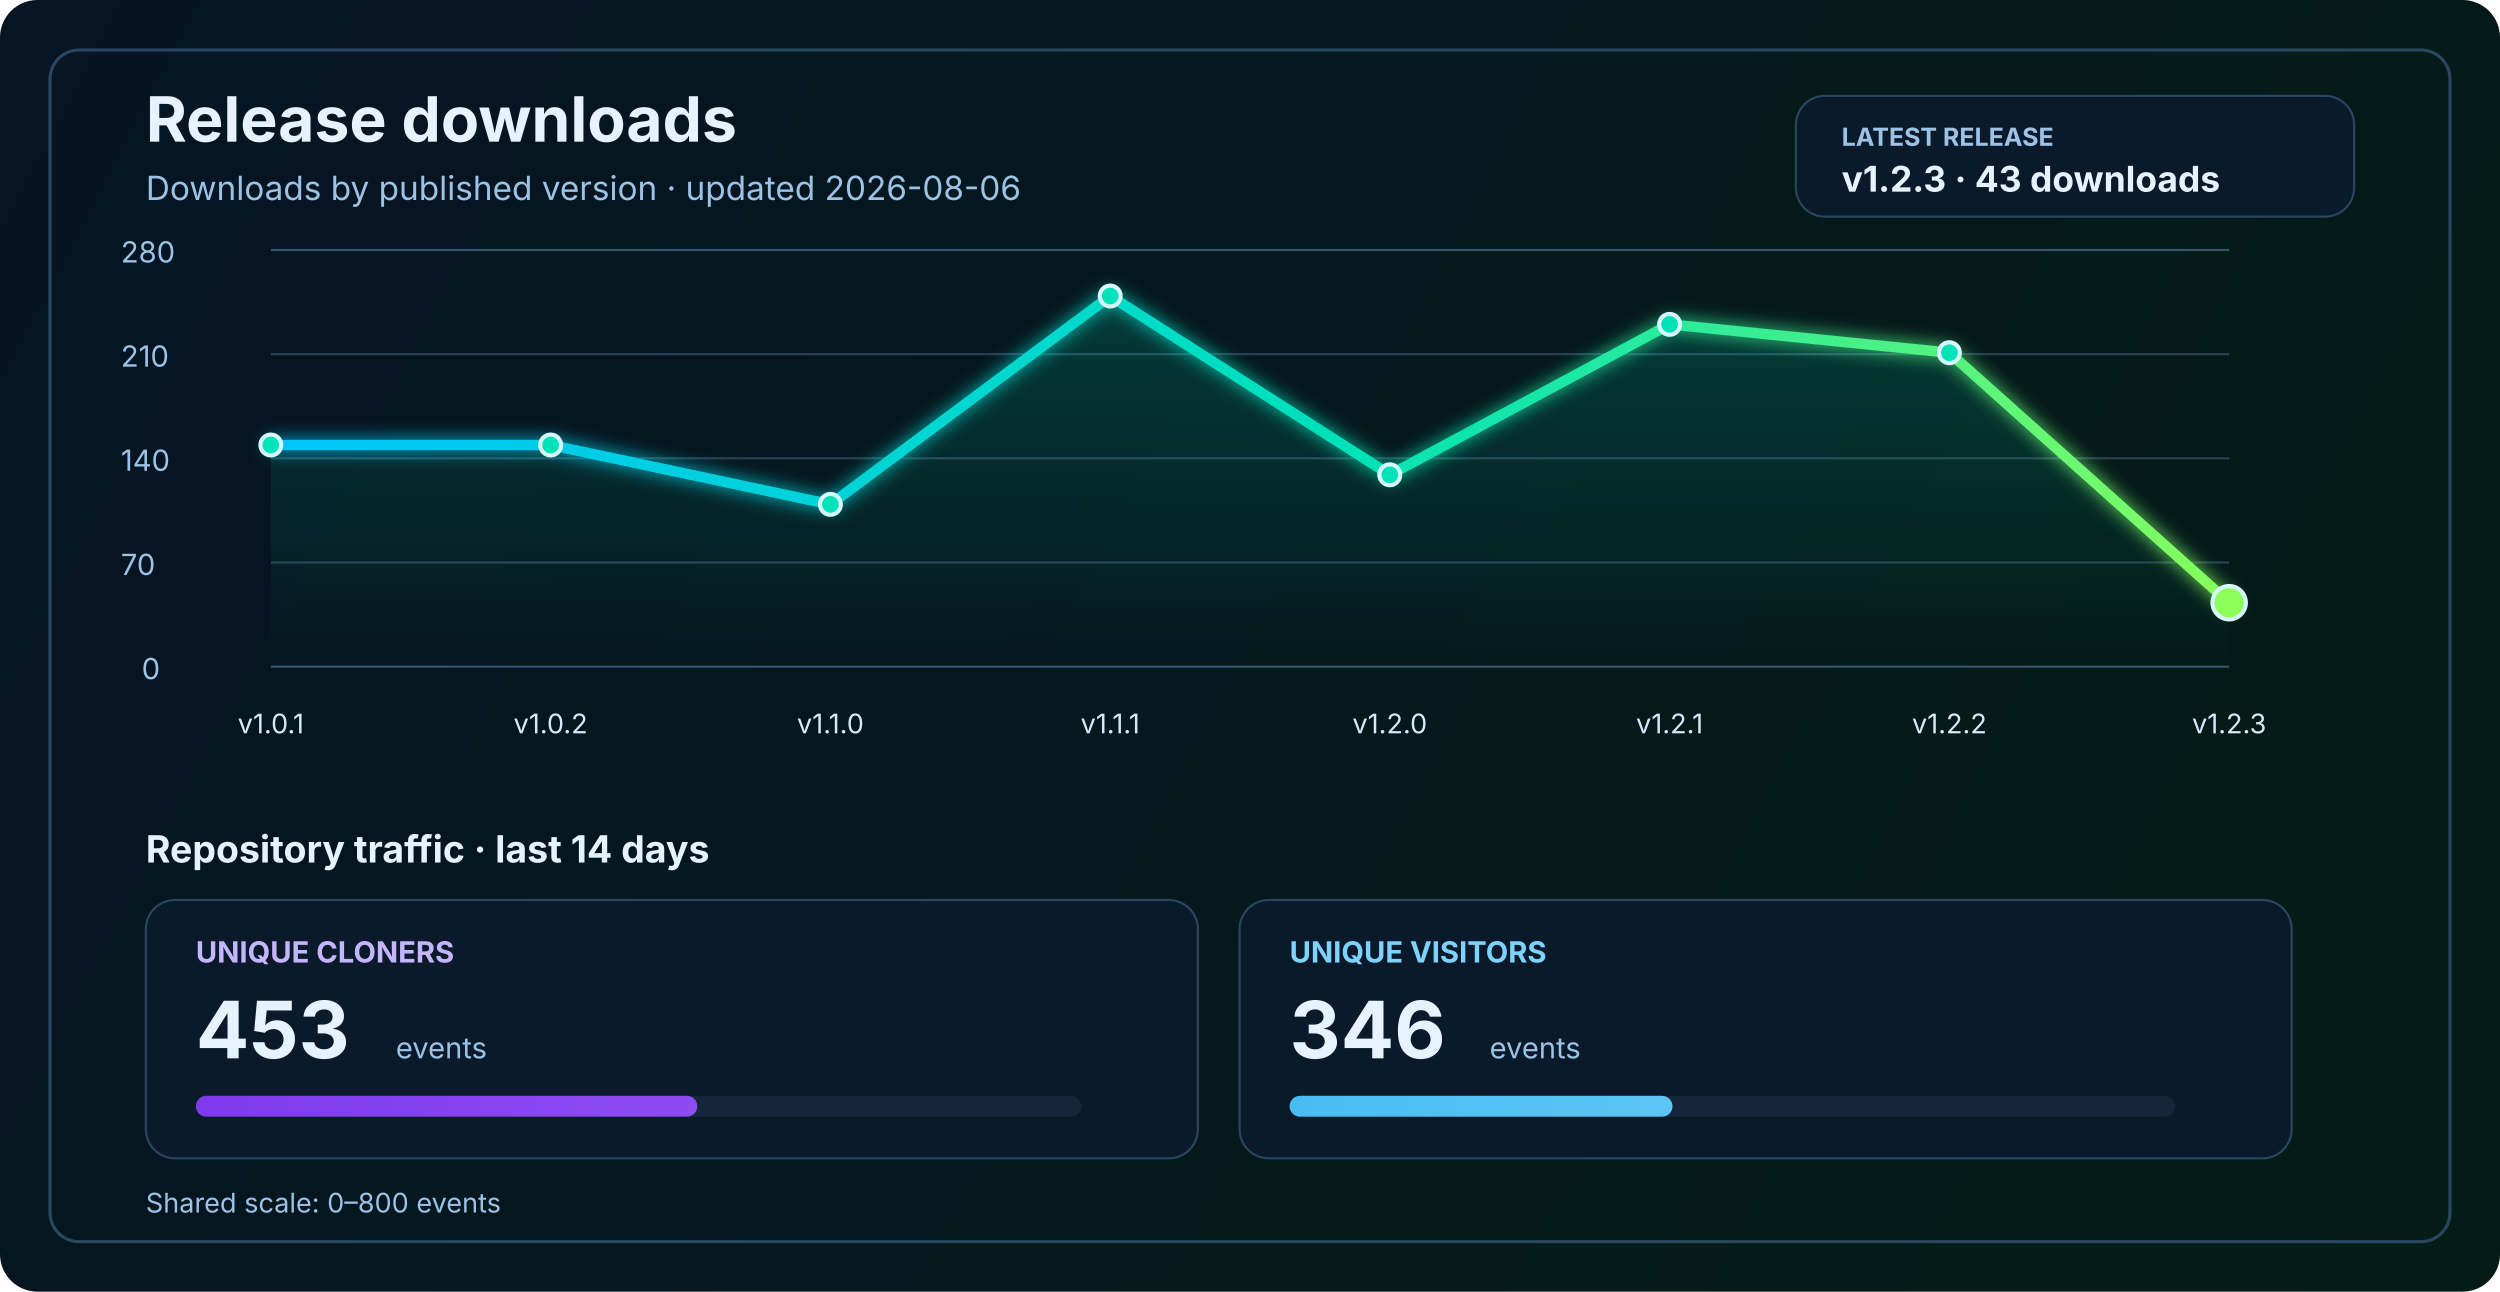
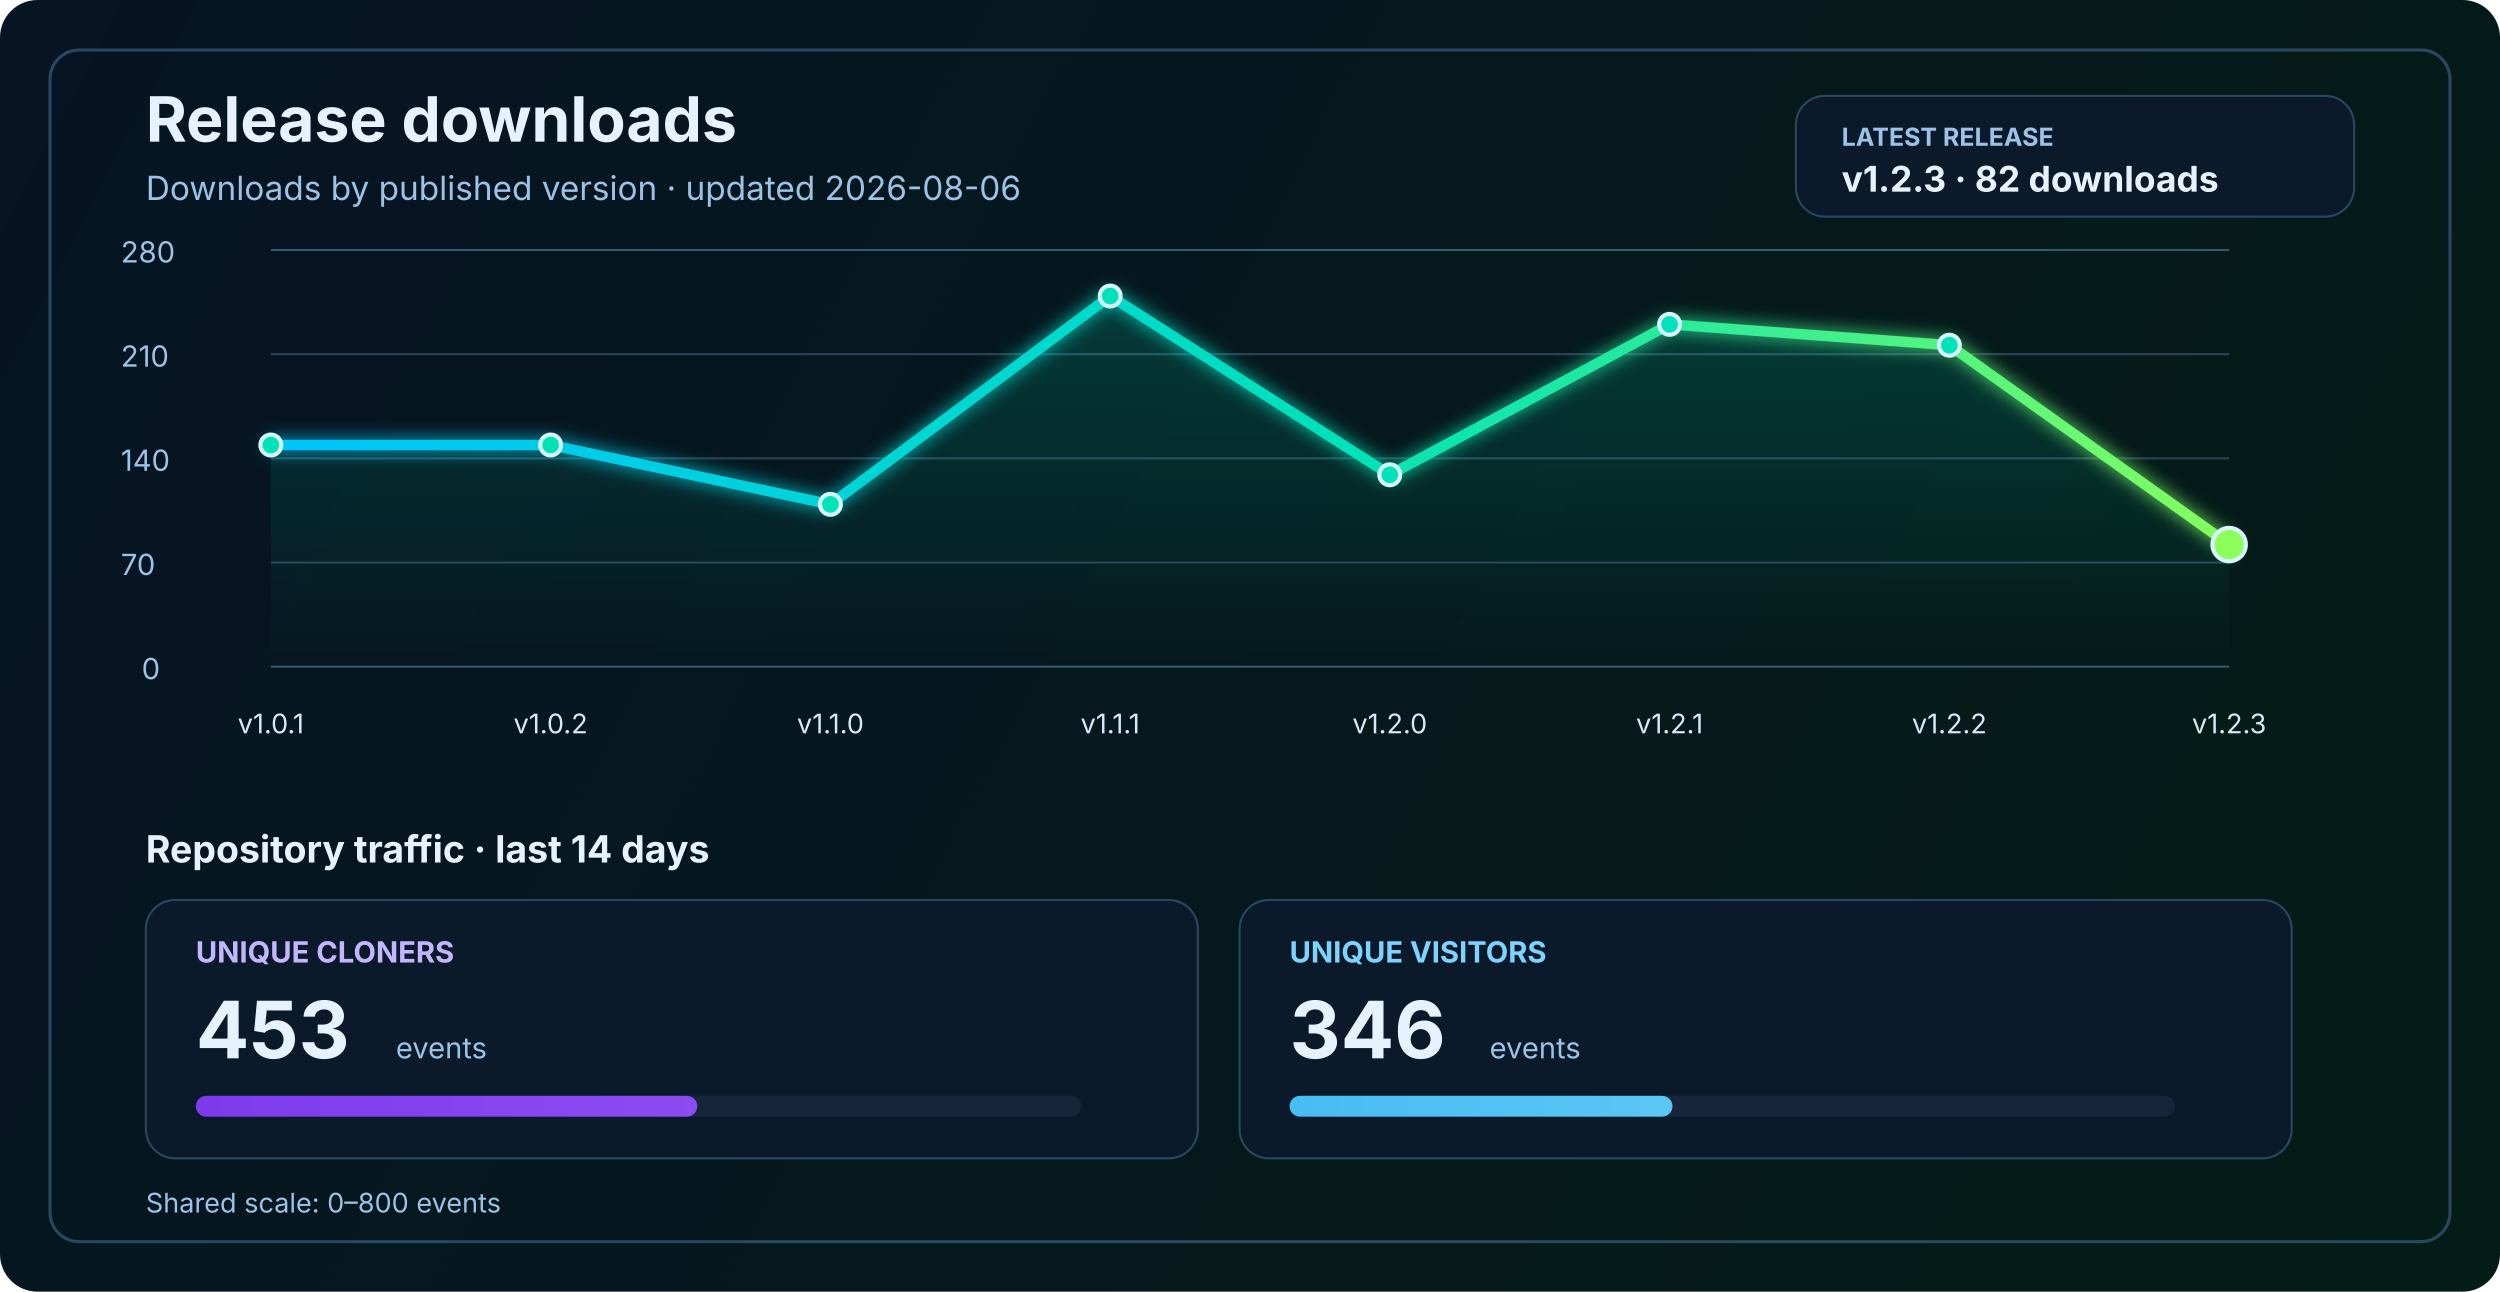
<svg xmlns="http://www.w3.org/2000/svg" width="1200" height="620" viewBox="0 0 1200 620" fill="none" role="img" aria-labelledby="title desc">
  <defs>
    <linearGradient id="bg" x1="0" y1="0" x2="1200" y2="620" gradientUnits="userSpaceOnUse">
      <stop stop-color="#061423" />
      <stop offset="1" stop-color="#041C16" />
    </linearGradient>
    <linearGradient id="line" x1="130" y1="86" x2="1070" y2="340" gradientUnits="userSpaceOnUse">
      <stop stop-color="#00C2FF" />
      <stop offset="0.55" stop-color="#00E2B8" />
      <stop offset="1" stop-color="#8CFF5A" />
    </linearGradient>
    <linearGradient id="area" x1="0" y1="120" x2="0" y2="320" gradientUnits="userSpaceOnUse">
      <stop stop-color="#00E2B8" stop-opacity="0.20" />
      <stop offset="1" stop-color="#00E2B8" stop-opacity="0" />
    </linearGradient>
    <linearGradient id="cloneFill" x1="86" y1="450" x2="1110" y2="450" gradientUnits="userSpaceOnUse">
      <stop stop-color="#7C3AED" />
      <stop offset="1" stop-color="#C084FC" />
    </linearGradient>
    <linearGradient id="viewFill" x1="86" y1="482" x2="1110" y2="482" gradientUnits="userSpaceOnUse">
      <stop stop-color="#0EA5E9" />
      <stop offset="1" stop-color="#7DD3FC" />
    </linearGradient>
    <filter id="glow" x="-50%" y="-50%" width="200%" height="200%">
      <feGaussianBlur stdDeviation="4" result="blur" />
      <feMerge>
        <feMergeNode in="blur" />
        <feMergeNode in="SourceGraphic" />
      </feMerge>
    </filter>
  </defs>
  <rect width="1200" height="620" rx="18" fill="url(#bg)" />
  <rect x="24" y="24" width="1152" height="572" rx="14" stroke="#2A4762" stroke-width="1.5" />
  <text x="70" y="68" fill="#E6F3FF" font-size="30" font-family="SF Pro Display, -apple-system, BlinkMacSystemFont, Segoe UI, sans-serif" font-weight="700">Release downloads</text>
  <text x="70" y="96" fill="#9CC3E6" font-size="16" font-family="SF Pro Text, -apple-system, BlinkMacSystemFont, Segoe UI, sans-serif">Downloads by published version · updated 2026-08-06</text>
  <rect x="862" y="46" width="268" height="58" rx="14" fill="#0A1A2B" stroke="#2A4762" stroke-width="1" />
  <text x="884" y="70" fill="#9CC3E6" font-size="12" font-family="SF Pro Text, -apple-system, BlinkMacSystemFont, Segoe UI, sans-serif" font-weight="700">LATEST RELEASE</text>
-   <text x="884" y="92" fill="#E6F3FF" font-size="17" font-family="SF Pro Text, -apple-system, BlinkMacSystemFont, Segoe UI, sans-serif" font-weight="700">v1.2.3 · 43 downloads</text>
+   <text x="884" y="92" fill="#E6F3FF" font-size="17" font-family="SF Pro Text, -apple-system, BlinkMacSystemFont, Segoe UI, sans-serif" font-weight="700">v1.2.3 · 82 downloads</text>
  <line x1="130" y1="320.0" x2="1070" y2="320.0" stroke="#37566F" stroke-width="1" />
  <line x1="130" y1="270.0" x2="1070" y2="270.0" stroke="#2B4255" stroke-width="1" />
  <line x1="130" y1="220.0" x2="1070" y2="220.0" stroke="#2B4255" stroke-width="1" />
  <line x1="130" y1="170.0" x2="1070" y2="170.0" stroke="#2B4255" stroke-width="1" />
  <line x1="130" y1="120.0" x2="1070" y2="120.0" stroke="#37566F" stroke-width="1" />
  <text x="68" y="326.0" fill="#9CC3E6" font-size="14" font-family="SF Pro Text, -apple-system, BlinkMacSystemFont, Segoe UI, sans-serif">0</text>
  <text x="58" y="276.0" fill="#9CC3E6" font-size="14" font-family="SF Pro Text, -apple-system, BlinkMacSystemFont, Segoe UI, sans-serif">70</text>
  <text x="58" y="226.0" fill="#9CC3E6" font-size="14" font-family="SF Pro Text, -apple-system, BlinkMacSystemFont, Segoe UI, sans-serif">140</text>
  <text x="58" y="176.0" fill="#9CC3E6" font-size="14" font-family="SF Pro Text, -apple-system, BlinkMacSystemFont, Segoe UI, sans-serif">210</text>
  <text x="58" y="126.0" fill="#9CC3E6" font-size="14" font-family="SF Pro Text, -apple-system, BlinkMacSystemFont, Segoe UI, sans-serif">280</text>
-   <path d="M 130.0 213.6 L 264.3 213.6 L 398.6 242.1 L 532.9 142.1 L 667.1 227.9 L 801.4 155.7 L 935.7 169.3 L 1070.0 289.3 L 1070 320 L 130 320 Z" fill="url(#area)" />
-   <polyline points="130.0,213.6 264.3,213.6 398.6,242.1 532.9,142.1 667.1,227.9 801.4,155.7 935.7,169.3 1070.0,289.3" fill="none" stroke="url(#line)" stroke-width="5" stroke-linecap="round" stroke-linejoin="round" filter="url(#glow)" />
+   <path d="M 130.0 213.6 L 264.3 213.6 L 398.6 242.1 L 532.9 142.1 L 667.1 227.9 L 801.4 155.7 L 935.7 165.7 L 1070.0 261.4 L 1070 320 L 130 320 Z" fill="url(#area)" />
+   <polyline points="130.0,213.6 264.3,213.6 398.6,242.1 532.9,142.1 667.1,227.9 801.4,155.7 935.7,165.7 1070.0,261.4" fill="none" stroke="url(#line)" stroke-width="5" stroke-linecap="round" stroke-linejoin="round" filter="url(#glow)" />
  <circle cx="130.0" cy="213.6" r="5" fill="#00E2B8" stroke="#D7F7FF" stroke-width="2" />
  <circle cx="264.3" cy="213.6" r="5" fill="#00E2B8" stroke="#D7F7FF" stroke-width="2" />
  <circle cx="398.6" cy="242.1" r="5" fill="#00E2B8" stroke="#D7F7FF" stroke-width="2" />
  <circle cx="532.9" cy="142.1" r="5" fill="#00E2B8" stroke="#D7F7FF" stroke-width="2" />
  <circle cx="667.1" cy="227.9" r="5" fill="#00E2B8" stroke="#D7F7FF" stroke-width="2" />
  <circle cx="801.4" cy="155.7" r="5" fill="#00E2B8" stroke="#D7F7FF" stroke-width="2" />
-   <circle cx="935.7" cy="169.3" r="5" fill="#00E2B8" stroke="#D7F7FF" stroke-width="2" />
-   <circle cx="1070.0" cy="289.3" r="8" fill="#8CFF5A" stroke="#D7F7FF" stroke-width="2" />
+   <circle cx="935.7" cy="165.7" r="5" fill="#00E2B8" stroke="#D7F7FF" stroke-width="2" />
+   <circle cx="1070.0" cy="261.4" r="8" fill="#8CFF5A" stroke="#D7F7FF" stroke-width="2" />
  <text x="130.0" y="352" text-anchor="middle" fill="#D7E8F8" font-size="13" font-family="SF Pro Text, -apple-system, BlinkMacSystemFont, Segoe UI, sans-serif">v1.0.1</text>
  <text x="264.3" y="352" text-anchor="middle" fill="#D7E8F8" font-size="13" font-family="SF Pro Text, -apple-system, BlinkMacSystemFont, Segoe UI, sans-serif">v1.0.2</text>
  <text x="398.6" y="352" text-anchor="middle" fill="#D7E8F8" font-size="13" font-family="SF Pro Text, -apple-system, BlinkMacSystemFont, Segoe UI, sans-serif">v1.1.0</text>
  <text x="532.9" y="352" text-anchor="middle" fill="#D7E8F8" font-size="13" font-family="SF Pro Text, -apple-system, BlinkMacSystemFont, Segoe UI, sans-serif">v1.1.1</text>
  <text x="667.1" y="352" text-anchor="middle" fill="#D7E8F8" font-size="13" font-family="SF Pro Text, -apple-system, BlinkMacSystemFont, Segoe UI, sans-serif">v1.2.0</text>
  <text x="801.4" y="352" text-anchor="middle" fill="#D7E8F8" font-size="13" font-family="SF Pro Text, -apple-system, BlinkMacSystemFont, Segoe UI, sans-serif">v1.2.1</text>
  <text x="935.7" y="352" text-anchor="middle" fill="#D7E8F8" font-size="13" font-family="SF Pro Text, -apple-system, BlinkMacSystemFont, Segoe UI, sans-serif">v1.2.2</text>
  <text x="1070.0" y="352" text-anchor="middle" fill="#D7E8F8" font-size="13" font-family="SF Pro Text, -apple-system, BlinkMacSystemFont, Segoe UI, sans-serif">v1.2.3</text>
  <text x="70" y="414" fill="#E6F3FF" font-size="18" font-family="SF Pro Text, -apple-system, BlinkMacSystemFont, Segoe UI, sans-serif" font-weight="700">Repository traffic · last 14 days</text>
  <rect x="70" y="432" width="505" height="124" rx="14" fill="#0A1A2B" stroke="#2A4762" stroke-width="1" />
  <text x="94" y="462" fill="#C4B5FD" font-size="14" font-family="SF Pro Text, -apple-system, BlinkMacSystemFont, Segoe UI, sans-serif" font-weight="700">UNIQUE CLONERS</text>
  <text x="94" y="508" fill="#E6F3FF" font-size="38" font-family="SF Pro Display, -apple-system, BlinkMacSystemFont, Segoe UI, sans-serif" font-weight="700">453</text>
  <text x="190" y="508" fill="#9CC3E6" font-size="14" font-family="SF Pro Text, -apple-system, BlinkMacSystemFont, Segoe UI, sans-serif">events</text>
  <rect x="94" y="526" width="425" height="10" rx="5" fill="#15263A" />
  <rect x="94" y="526" width="240.7" height="10" rx="5" fill="url(#cloneFill)" />
  <rect x="595" y="432" width="505" height="124" rx="14" fill="#0A1A2B" stroke="#2A4762" stroke-width="1" />
  <text x="619" y="462" fill="#7DD3FC" font-size="14" font-family="SF Pro Text, -apple-system, BlinkMacSystemFont, Segoe UI, sans-serif" font-weight="700">UNIQUE VISITORS</text>
  <text x="619" y="508" fill="#E6F3FF" font-size="38" font-family="SF Pro Display, -apple-system, BlinkMacSystemFont, Segoe UI, sans-serif" font-weight="700">346</text>
  <text x="715" y="508" fill="#9CC3E6" font-size="14" font-family="SF Pro Text, -apple-system, BlinkMacSystemFont, Segoe UI, sans-serif">events</text>
  <rect x="619" y="526" width="425" height="10" rx="5" fill="#15263A" />
  <rect x="619" y="526" width="183.8" height="10" rx="5" fill="url(#viewFill)" />
  <text x="70" y="582" fill="#9CC3E6" font-size="13" font-family="SF Pro Text, -apple-system, BlinkMacSystemFont, Segoe UI, sans-serif">Shared scale: 0–800 events</text>
</svg>
